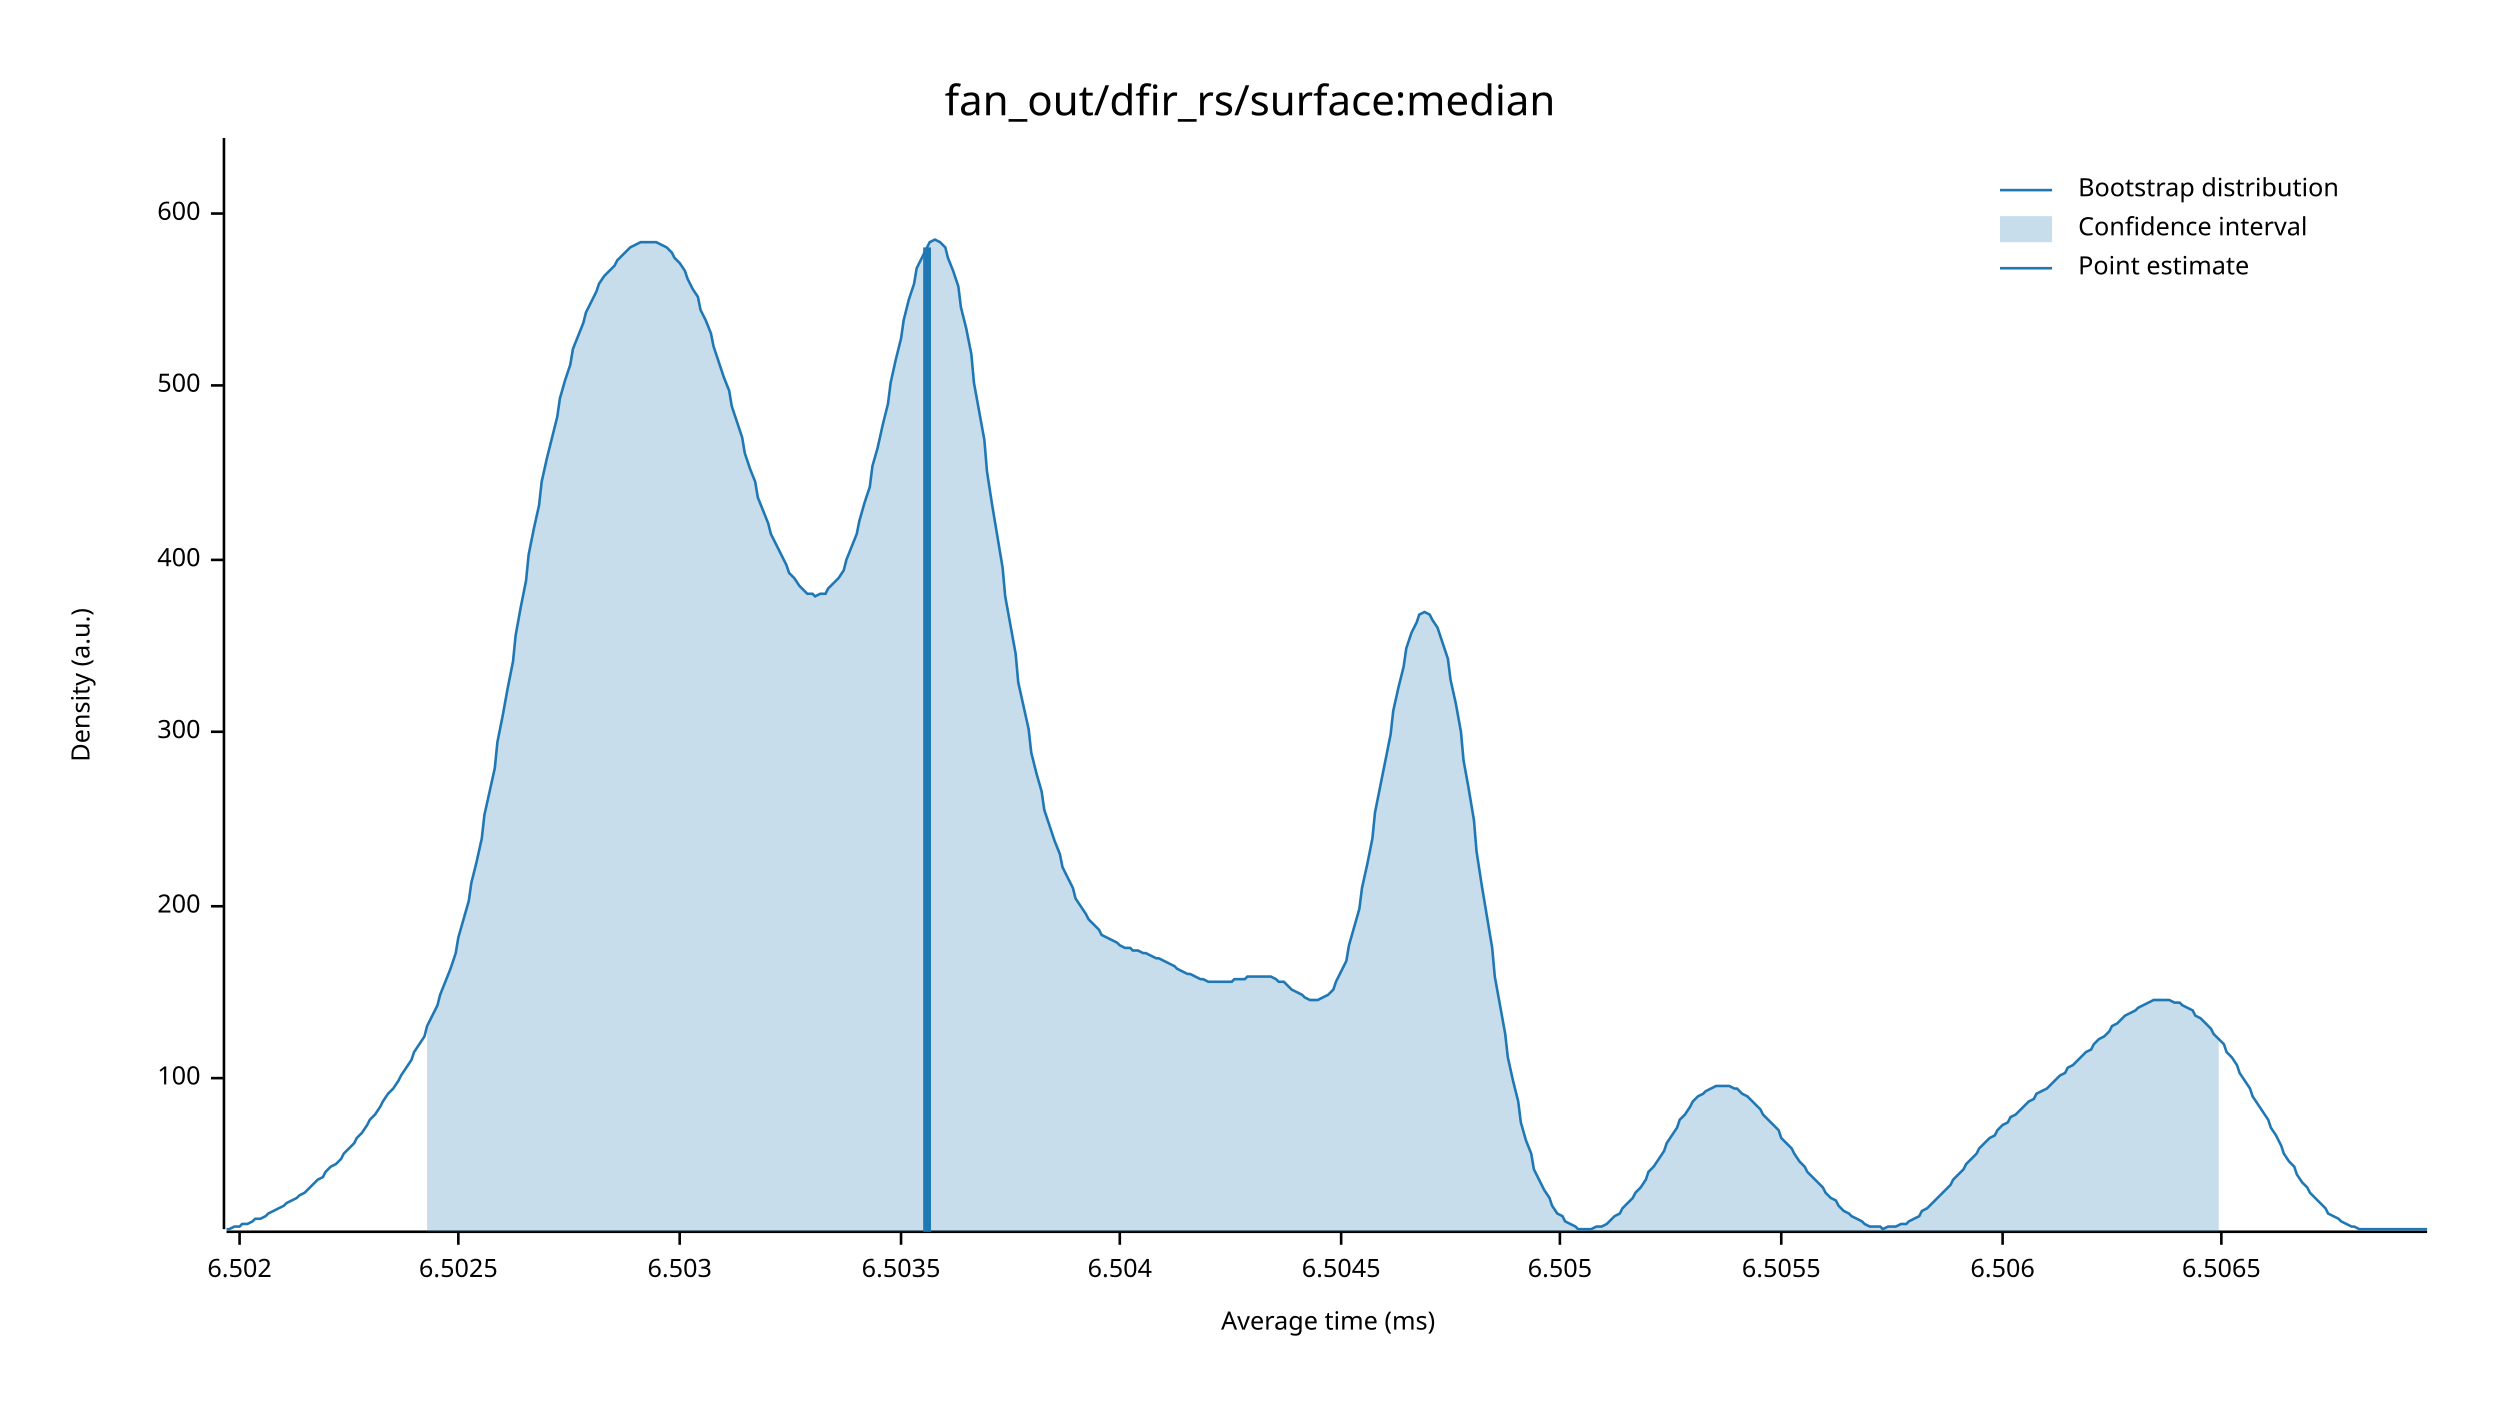
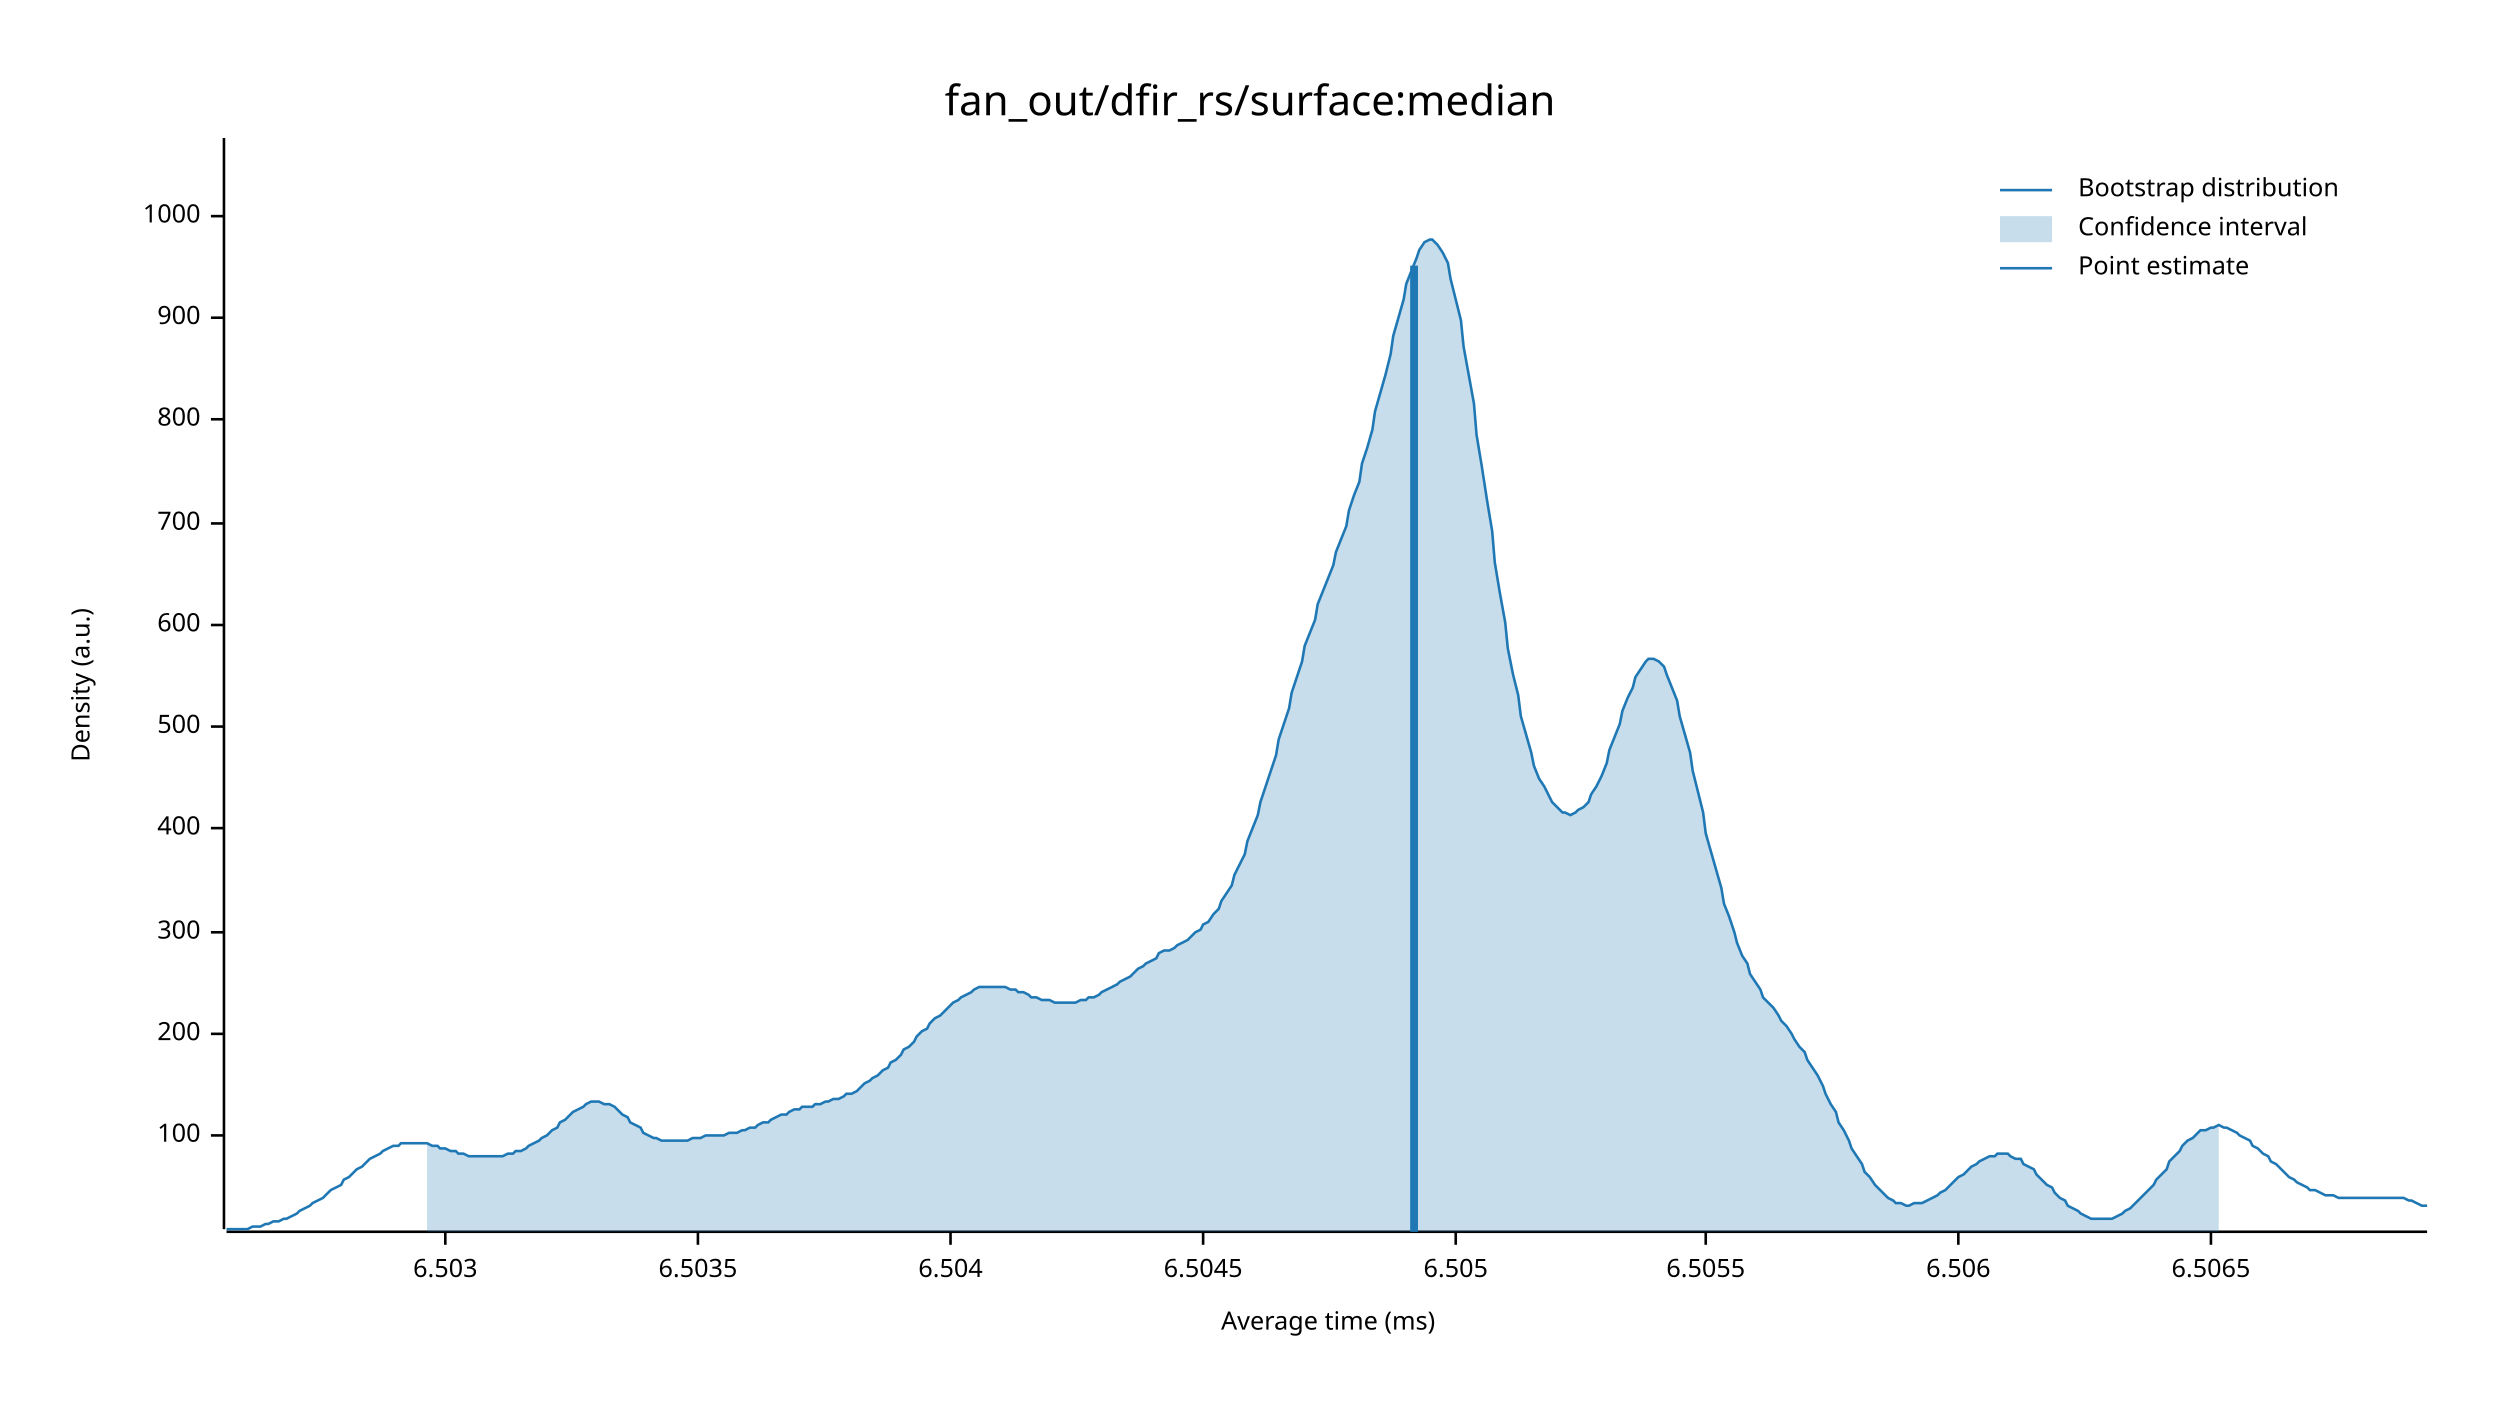
<svg xmlns="http://www.w3.org/2000/svg" width="960" height="540" viewBox="0 0 960 540">
  <text x="480" y="32" dy="0.76em" text-anchor="middle" font-family="sans-serif" font-size="16.129" opacity="1" fill="#000000">
fan_out/dfir_rs/surface:median
</text>
  <text x="27" y="263" dy="0.76em" text-anchor="middle" font-family="sans-serif" font-size="9.677" opacity="1" fill="#000000" transform="rotate(270, 27, 263)">
Density (a.u.)
</text>
  <text x="510" y="513" dy="-0.5ex" text-anchor="middle" font-family="sans-serif" font-size="9.677" opacity="1" fill="#000000">
Average time (ms)
</text>
  <polyline fill="none" opacity="1" stroke="#000000" stroke-width="1" points="86,53 86,472 " />
-   <text x="77" y="414" dy="0.5ex" text-anchor="end" font-family="sans-serif" font-size="9.677" opacity="1" fill="#000000">
+   <text x="77" y="436" dy="0.5ex" text-anchor="end" font-family="sans-serif" font-size="9.677" opacity="1" fill="#000000">
100
</text>
-   <polyline fill="none" opacity="1" stroke="#000000" stroke-width="1" points="81,414 86,414 " />
-   <text x="77" y="348" dy="0.5ex" text-anchor="end" font-family="sans-serif" font-size="9.677" opacity="1" fill="#000000">
+   <polyline fill="none" opacity="1" stroke="#000000" stroke-width="1" points="81,436 86,436 " />
+   <text x="77" y="397" dy="0.5ex" text-anchor="end" font-family="sans-serif" font-size="9.677" opacity="1" fill="#000000">
200
</text>
-   <polyline fill="none" opacity="1" stroke="#000000" stroke-width="1" points="81,348 86,348 " />
-   <text x="77" y="281" dy="0.5ex" text-anchor="end" font-family="sans-serif" font-size="9.677" opacity="1" fill="#000000">
+   <polyline fill="none" opacity="1" stroke="#000000" stroke-width="1" points="81,397 86,397 " />
+   <text x="77" y="358" dy="0.5ex" text-anchor="end" font-family="sans-serif" font-size="9.677" opacity="1" fill="#000000">
300
</text>
-   <polyline fill="none" opacity="1" stroke="#000000" stroke-width="1" points="81,281 86,281 " />
-   <text x="77" y="215" dy="0.5ex" text-anchor="end" font-family="sans-serif" font-size="9.677" opacity="1" fill="#000000">
+   <polyline fill="none" opacity="1" stroke="#000000" stroke-width="1" points="81,358 86,358 " />
+   <text x="77" y="318" dy="0.5ex" text-anchor="end" font-family="sans-serif" font-size="9.677" opacity="1" fill="#000000">
400
</text>
-   <polyline fill="none" opacity="1" stroke="#000000" stroke-width="1" points="81,215 86,215 " />
-   <text x="77" y="148" dy="0.5ex" text-anchor="end" font-family="sans-serif" font-size="9.677" opacity="1" fill="#000000">
+   <polyline fill="none" opacity="1" stroke="#000000" stroke-width="1" points="81,318 86,318 " />
+   <text x="77" y="279" dy="0.5ex" text-anchor="end" font-family="sans-serif" font-size="9.677" opacity="1" fill="#000000">
500
</text>
-   <polyline fill="none" opacity="1" stroke="#000000" stroke-width="1" points="81,148 86,148 " />
-   <text x="77" y="82" dy="0.5ex" text-anchor="end" font-family="sans-serif" font-size="9.677" opacity="1" fill="#000000">
+   <polyline fill="none" opacity="1" stroke="#000000" stroke-width="1" points="81,279 86,279 " />
+   <text x="77" y="240" dy="0.5ex" text-anchor="end" font-family="sans-serif" font-size="9.677" opacity="1" fill="#000000">
600
</text>
-   <polyline fill="none" opacity="1" stroke="#000000" stroke-width="1" points="81,82 86,82 " />
+   <polyline fill="none" opacity="1" stroke="#000000" stroke-width="1" points="81,240 86,240 " />
+   <text x="77" y="201" dy="0.5ex" text-anchor="end" font-family="sans-serif" font-size="9.677" opacity="1" fill="#000000">
+ 700
+ </text>
+   <polyline fill="none" opacity="1" stroke="#000000" stroke-width="1" points="81,201 86,201 " />
+   <text x="77" y="161" dy="0.5ex" text-anchor="end" font-family="sans-serif" font-size="9.677" opacity="1" fill="#000000">
+ 800
+ </text>
+   <polyline fill="none" opacity="1" stroke="#000000" stroke-width="1" points="81,161 86,161 " />
+   <text x="77" y="122" dy="0.5ex" text-anchor="end" font-family="sans-serif" font-size="9.677" opacity="1" fill="#000000">
+ 900
+ </text>
+   <polyline fill="none" opacity="1" stroke="#000000" stroke-width="1" points="81,122 86,122 " />
+   <text x="77" y="83" dy="0.5ex" text-anchor="end" font-family="sans-serif" font-size="9.677" opacity="1" fill="#000000">
+ 1000
+ </text>
+   <polyline fill="none" opacity="1" stroke="#000000" stroke-width="1" points="81,83 86,83 " />
  <polyline fill="none" opacity="1" stroke="#000000" stroke-width="1" points="87,473 932,473 " />
-   <text x="92" y="483" dy="0.76em" text-anchor="middle" font-family="sans-serif" font-size="9.677" opacity="1" fill="#000000">
- 6.502
- </text>
-   <polyline fill="none" opacity="1" stroke="#000000" stroke-width="1" points="92,473 92,478 " />
-   <text x="176" y="483" dy="0.76em" text-anchor="middle" font-family="sans-serif" font-size="9.677" opacity="1" fill="#000000">
- 6.5025
- </text>
-   <polyline fill="none" opacity="1" stroke="#000000" stroke-width="1" points="176,473 176,478 " />
-   <text x="261" y="483" dy="0.76em" text-anchor="middle" font-family="sans-serif" font-size="9.677" opacity="1" fill="#000000">
+   <text x="171" y="483" dy="0.76em" text-anchor="middle" font-family="sans-serif" font-size="9.677" opacity="1" fill="#000000">
6.503
</text>
-   <polyline fill="none" opacity="1" stroke="#000000" stroke-width="1" points="261,473 261,478 " />
-   <text x="346" y="483" dy="0.76em" text-anchor="middle" font-family="sans-serif" font-size="9.677" opacity="1" fill="#000000">
+   <polyline fill="none" opacity="1" stroke="#000000" stroke-width="1" points="171,473 171,478 " />
+   <text x="268" y="483" dy="0.76em" text-anchor="middle" font-family="sans-serif" font-size="9.677" opacity="1" fill="#000000">
6.5035
</text>
-   <polyline fill="none" opacity="1" stroke="#000000" stroke-width="1" points="346,473 346,478 " />
-   <text x="430" y="483" dy="0.76em" text-anchor="middle" font-family="sans-serif" font-size="9.677" opacity="1" fill="#000000">
+   <polyline fill="none" opacity="1" stroke="#000000" stroke-width="1" points="268,473 268,478 " />
+   <text x="365" y="483" dy="0.76em" text-anchor="middle" font-family="sans-serif" font-size="9.677" opacity="1" fill="#000000">
6.504
</text>
-   <polyline fill="none" opacity="1" stroke="#000000" stroke-width="1" points="430,473 430,478 " />
-   <text x="515" y="483" dy="0.76em" text-anchor="middle" font-family="sans-serif" font-size="9.677" opacity="1" fill="#000000">
+   <polyline fill="none" opacity="1" stroke="#000000" stroke-width="1" points="365,473 365,478 " />
+   <text x="462" y="483" dy="0.76em" text-anchor="middle" font-family="sans-serif" font-size="9.677" opacity="1" fill="#000000">
6.5045
</text>
-   <polyline fill="none" opacity="1" stroke="#000000" stroke-width="1" points="515,473 515,478 " />
-   <text x="599" y="483" dy="0.76em" text-anchor="middle" font-family="sans-serif" font-size="9.677" opacity="1" fill="#000000">
+   <polyline fill="none" opacity="1" stroke="#000000" stroke-width="1" points="462,473 462,478 " />
+   <text x="559" y="483" dy="0.76em" text-anchor="middle" font-family="sans-serif" font-size="9.677" opacity="1" fill="#000000">
6.505
</text>
-   <polyline fill="none" opacity="1" stroke="#000000" stroke-width="1" points="599,473 599,478 " />
-   <text x="684" y="483" dy="0.76em" text-anchor="middle" font-family="sans-serif" font-size="9.677" opacity="1" fill="#000000">
+   <polyline fill="none" opacity="1" stroke="#000000" stroke-width="1" points="559,473 559,478 " />
+   <text x="655" y="483" dy="0.76em" text-anchor="middle" font-family="sans-serif" font-size="9.677" opacity="1" fill="#000000">
6.5055
</text>
-   <polyline fill="none" opacity="1" stroke="#000000" stroke-width="1" points="684,473 684,478 " />
-   <text x="769" y="483" dy="0.76em" text-anchor="middle" font-family="sans-serif" font-size="9.677" opacity="1" fill="#000000">
+   <polyline fill="none" opacity="1" stroke="#000000" stroke-width="1" points="655,473 655,478 " />
+   <text x="752" y="483" dy="0.76em" text-anchor="middle" font-family="sans-serif" font-size="9.677" opacity="1" fill="#000000">
6.506
</text>
-   <polyline fill="none" opacity="1" stroke="#000000" stroke-width="1" points="769,473 769,478 " />
-   <text x="853" y="483" dy="0.76em" text-anchor="middle" font-family="sans-serif" font-size="9.677" opacity="1" fill="#000000">
+   <polyline fill="none" opacity="1" stroke="#000000" stroke-width="1" points="752,473 752,478 " />
+   <text x="849" y="483" dy="0.76em" text-anchor="middle" font-family="sans-serif" font-size="9.677" opacity="1" fill="#000000">
6.5065
</text>
-   <polyline fill="none" opacity="1" stroke="#000000" stroke-width="1" points="853,473 853,478 " />
-   <polyline fill="none" opacity="1" stroke="#1F78B4" stroke-width="1" points="87,472 88,472 90,471 92,471 93,470 95,470 97,469 98,468 100,468 102,467 103,466 105,465 107,464 109,463 110,462 112,461 114,460 115,459 117,458 119,456 120,455 122,453 124,452 125,450 127,448 129,447 131,445 132,443 134,441 136,439 137,437 139,435 141,432 142,430 144,428 146,425 147,423 149,420 151,418 153,415 154,413 156,410 158,407 159,404 161,401 163,398 164,394 166,390 168,386 169,382 171,377 173,372 175,366 176,360 178,353 180,346 181,339 183,331 185,322 186,313 188,304 190,295 191,285 193,275 195,264 197,254 198,244 200,233 202,223 203,213 205,203 207,194 208,185 210,176 212,168 214,160 215,153 217,146 219,140 220,134 222,129 224,124 225,120 227,116 229,112 230,109 232,106 234,104 236,102 237,100 239,98 241,96 242,95 244,94 246,93 247,93 249,93 251,93 252,93 254,94 256,95 258,97 259,99 261,101 263,104 264,107 266,111 268,114 269,119 271,123 273,128 274,133 276,139 278,145 280,150 281,156 283,162 285,168 286,174 288,180 290,185 291,191 293,196 295,201 296,205 298,209 300,213 302,217 303,220 305,222 307,225 308,226 310,228 312,228 313,229 315,228 317,228 318,226 320,224 322,222 324,219 325,215 327,210 329,205 330,200 332,193 334,187 335,179 337,172 339,163 341,155 342,147 344,138 346,130 347,123 349,115 351,109 352,103 354,99 356,95 357,93 359,92 361,93 363,95 364,99 366,104 368,110 369,118 371,126 373,136 374,147 376,158 378,169 379,181 381,194 383,206 385,218 386,229 388,240 390,251 391,262 393,271 395,280 396,289 398,297 400,304 401,311 403,317 405,323 407,328 408,333 410,337 412,341 413,345 415,348 417,351 418,353 420,355 422,357 423,359 425,360 427,361 429,362 430,363 432,364 434,364 435,365 437,365 439,366 440,366 442,367 444,368 445,368 447,369 449,370 451,371 452,372 454,373 456,374 457,374 459,375 461,376 462,376 464,377 466,377 468,377 469,377 471,377 473,377 474,376 476,376 478,376 479,375 481,375 483,375 484,375 486,375 488,375 490,376 491,377 493,377 495,379 496,380 498,381 500,382 501,383 503,384 505,384 506,384 508,383 510,382 512,380 513,377 515,373 517,369 518,363 520,356 522,349 523,341 525,332 527,322 528,312 530,302 532,292 534,282 535,273 537,264 539,256 540,249 542,243 544,239 545,236 547,235 549,236 550,238 552,241 554,247 556,253 557,261 559,270 561,281 562,292 564,303 566,315 567,327 569,340 571,352 573,364 574,375 576,386 578,397 579,406 581,415 583,423 584,431 586,438 588,443 589,449 591,453 593,457 595,460 596,463 598,466 600,467 601,469 603,470 605,471 606,472 608,472 610,472 611,472 613,471 615,471 617,470 618,469 620,467 622,466 623,464 625,462 627,460 628,458 630,456 632,453 633,450 635,448 637,445 639,442 640,439 642,436 644,433 645,430 647,428 649,425 650,423 652,421 654,420 655,419 657,418 659,417 661,417 662,417 664,417 666,418 667,418 669,420 671,421 672,422 674,424 676,426 677,428 679,430 681,432 683,434 684,437 686,439 688,441 689,443 691,446 693,448 694,450 696,452 698,454 700,456 701,458 703,460 705,461 706,463 708,465 710,466 711,467 713,468 715,469 716,470 718,471 720,471 722,471 723,472 725,471 727,471 728,471 730,470 732,470 733,469 735,468 737,467 738,465 740,464 742,462 744,460 745,459 747,457 749,455 750,453 752,451 754,449 755,447 757,445 759,443 760,441 762,439 764,437 766,436 767,434 769,432 771,431 772,429 774,428 776,426 777,425 779,423 781,422 782,420 784,419 786,418 788,416 789,415 791,413 793,412 794,410 796,409 798,407 799,406 801,404 803,403 804,401 806,399 808,398 810,396 811,394 813,393 815,391 816,390 818,389 820,388 821,387 823,386 825,385 827,384 828,384 830,384 832,384 833,384 835,385 837,385 838,386 840,387 842,388 843,390 845,391 847,393 849,395 850,397 852,399 854,401 855,404 857,406 859,409 860,412 862,415 864,418 865,421 867,424 869,427 871,430 872,433 874,436 876,440 877,443 879,446 881,448 882,451 884,454 886,456 887,458 889,460 891,462 893,464 894,466 896,467 898,468 899,469 901,470 903,471 904,471 906,472 908,472 909,472 911,472 913,472 915,472 916,472 918,472 920,472 921,472 923,472 925,472 926,472 928,472 930,472 932,472 " />
-   <polygon opacity="0.25" fill="#1F78B4" points="164,394 166,390 168,386 169,382 171,377 173,372 175,366 176,360 178,353 180,346 181,339 183,331 185,322 186,313 188,304 190,295 191,285 193,275 195,264 197,254 198,244 200,233 202,223 203,213 205,203 207,194 208,185 210,176 212,168 214,160 215,153 217,146 219,140 220,134 222,129 224,124 225,120 227,116 229,112 230,109 232,106 234,104 236,102 237,100 239,98 241,96 242,95 244,94 246,93 247,93 249,93 251,93 252,93 254,94 256,95 258,97 259,99 261,101 263,104 264,107 266,111 268,114 269,119 271,123 273,128 274,133 276,139 278,145 280,150 281,156 283,162 285,168 286,174 288,180 290,185 291,191 293,196 295,201 296,205 298,209 300,213 302,217 303,220 305,222 307,225 308,226 310,228 312,228 313,229 315,228 317,228 318,226 320,224 322,222 324,219 325,215 327,210 329,205 330,200 332,193 334,187 335,179 337,172 339,163 341,155 342,147 344,138 346,130 347,123 349,115 351,109 352,103 354,99 356,95 357,93 359,92 361,93 363,95 364,99 366,104 368,110 369,118 371,126 373,136 374,147 376,158 378,169 379,181 381,194 383,206 385,218 386,229 388,240 390,251 391,262 393,271 395,280 396,289 398,297 400,304 401,311 403,317 405,323 407,328 408,333 410,337 412,341 413,345 415,348 417,351 418,353 420,355 422,357 423,359 425,360 427,361 429,362 430,363 432,364 434,364 435,365 437,365 439,366 440,366 442,367 444,368 445,368 447,369 449,370 451,371 452,372 454,373 456,374 457,374 459,375 461,376 462,376 464,377 466,377 468,377 469,377 471,377 473,377 474,376 476,376 478,376 479,375 481,375 483,375 484,375 486,375 488,375 490,376 491,377 493,377 495,379 496,380 498,381 500,382 501,383 503,384 505,384 506,384 508,383 510,382 512,380 513,377 515,373 517,369 518,363 520,356 522,349 523,341 525,332 527,322 528,312 530,302 532,292 534,282 535,273 537,264 539,256 540,249 542,243 544,239 545,236 547,235 549,236 550,238 552,241 554,247 556,253 557,261 559,270 561,281 562,292 564,303 566,315 567,327 569,340 571,352 573,364 574,375 576,386 578,397 579,406 581,415 583,423 584,431 586,438 588,443 589,449 591,453 593,457 595,460 596,463 598,466 600,467 601,469 603,470 605,471 606,472 608,472 610,472 611,472 613,471 615,471 617,470 618,469 620,467 622,466 623,464 625,462 627,460 628,458 630,456 632,453 633,450 635,448 637,445 639,442 640,439 642,436 644,433 645,430 647,428 649,425 650,423 652,421 654,420 655,419 657,418 659,417 661,417 662,417 664,417 666,418 667,418 669,420 671,421 672,422 674,424 676,426 677,428 679,430 681,432 683,434 684,437 686,439 688,441 689,443 691,446 693,448 694,450 696,452 698,454 700,456 701,458 703,460 705,461 706,463 708,465 710,466 711,467 713,468 715,469 716,470 718,471 720,471 722,471 723,472 725,471 727,471 728,471 730,470 732,470 733,469 735,468 737,467 738,465 740,464 742,462 744,460 745,459 747,457 749,455 750,453 752,451 754,449 755,447 757,445 759,443 760,441 762,439 764,437 766,436 767,434 769,432 771,431 772,429 774,428 776,426 777,425 779,423 781,422 782,420 784,419 786,418 788,416 789,415 791,413 793,412 794,410 796,409 798,407 799,406 801,404 803,403 804,401 806,399 808,398 810,396 811,394 813,393 815,391 816,390 818,389 820,388 821,387 823,386 825,385 827,384 828,384 830,384 832,384 833,384 835,385 837,385 838,386 840,387 842,388 843,390 845,391 847,393 849,395 850,397 852,399 852,473 164,473 " />
-   <polyline fill="none" opacity="1" stroke="#1F78B4" stroke-width="3" points="356,473 356,95 " />
+   <polyline fill="none" opacity="1" stroke="#000000" stroke-width="1" points="849,473 849,478 " />
+   <polyline fill="none" opacity="1" stroke="#1F78B4" stroke-width="1" points="87,472 88,472 90,472 92,472 93,472 95,472 97,471 98,471 100,471 102,470 103,470 105,469 107,469 109,468 110,468 112,467 114,466 115,465 117,464 119,463 120,462 122,461 124,460 125,459 127,457 129,456 131,455 132,453 134,452 136,450 137,449 139,448 141,446 142,445 144,444 146,443 147,442 149,441 151,440 153,440 154,439 156,439 158,439 159,439 161,439 163,439 164,439 166,440 168,440 169,441 171,441 173,442 175,442 176,443 178,443 180,444 181,444 183,444 185,444 186,444 188,444 190,444 191,444 193,444 195,443 197,443 198,442 200,442 202,441 203,440 205,439 207,438 208,437 210,436 212,434 214,433 215,431 217,430 219,428 220,427 222,426 224,425 225,424 227,423 229,423 230,423 232,424 234,424 236,425 237,426 239,428 241,429 242,431 244,432 246,433 247,435 249,436 251,437 252,437 254,438 256,438 258,438 259,438 261,438 263,438 264,438 266,437 268,437 269,437 271,436 273,436 274,436 276,436 278,436 280,435 281,435 283,435 285,434 286,434 288,433 290,433 291,432 293,431 295,431 296,430 298,429 300,428 302,428 303,427 305,426 307,426 308,425 310,425 312,425 313,424 315,424 317,423 318,423 320,422 322,422 324,421 325,420 327,420 329,419 330,418 332,416 334,415 335,414 337,413 339,411 341,410 342,408 344,407 346,405 347,403 349,402 351,400 352,398 354,396 356,395 357,393 359,391 361,390 363,388 364,387 366,385 368,384 369,383 371,382 373,381 374,380 376,379 378,379 379,379 381,379 383,379 385,379 386,379 388,380 390,380 391,381 393,381 395,382 396,383 398,383 400,384 401,384 403,384 405,385 407,385 408,385 410,385 412,385 413,385 415,384 417,384 418,383 420,383 422,382 423,381 425,380 427,379 429,378 430,377 432,376 434,375 435,374 437,372 439,371 440,370 442,369 444,368 445,366 447,365 449,365 451,364 452,363 454,362 456,361 457,360 459,358 461,357 462,355 464,354 466,351 468,349 469,346 471,343 473,340 474,336 476,332 478,328 479,323 481,318 483,313 484,308 486,302 488,296 490,290 491,284 493,278 495,272 496,266 498,260 500,254 501,248 503,243 505,238 506,232 508,227 510,222 512,217 513,212 515,207 517,202 518,196 520,190 522,185 523,178 525,172 527,165 528,158 530,151 532,144 534,136 535,129 537,122 539,115 540,109 542,104 544,99 545,96 547,93 549,92 550,92 552,94 554,97 556,101 557,107 559,115 561,123 562,133 564,144 566,155 567,167 569,179 571,192 573,204 574,216 576,228 578,239 579,249 581,259 583,267 584,275 586,282 588,289 589,294 591,299 593,302 595,306 596,308 598,310 600,312 601,312 603,313 605,312 606,311 608,310 610,308 611,305 613,302 615,298 617,293 618,288 620,283 622,278 623,273 625,268 627,264 628,260 630,257 632,254 633,253 635,253 637,254 639,256 640,259 642,264 644,269 645,275 647,282 649,289 650,296 652,304 654,312 655,320 657,327 659,334 661,341 662,347 664,352 666,358 667,362 669,367 671,370 672,374 674,377 676,380 677,383 679,385 681,387 683,390 684,392 686,394 688,397 689,399 691,402 693,404 694,407 696,410 698,413 700,417 701,420 703,424 705,427 706,431 708,434 710,438 711,441 713,444 715,447 716,450 718,452 720,455 722,457 723,458 725,460 727,461 728,462 730,462 732,463 733,463 735,462 737,462 738,462 740,461 742,460 744,459 745,458 747,457 749,455 750,454 752,452 754,451 755,450 757,448 759,447 760,446 762,445 764,444 766,444 767,443 769,443 771,443 772,444 774,445 776,445 777,447 779,448 781,449 782,451 784,453 786,455 788,456 789,458 791,460 793,461 794,463 796,464 798,465 799,466 801,467 803,468 804,468 806,468 808,468 810,468 811,468 813,467 815,466 816,465 818,464 820,462 821,461 823,459 825,457 827,455 828,453 830,451 832,449 833,446 835,444 837,442 838,440 840,438 842,437 843,436 845,434 847,434 849,433 850,433 852,432 854,433 855,433 857,434 859,435 860,436 862,437 864,438 865,440 867,441 869,443 871,444 872,446 874,447 876,449 877,450 879,452 881,453 882,454 884,455 886,456 887,457 889,457 891,458 893,459 894,459 896,459 898,460 899,460 901,460 903,460 904,460 906,460 908,460 909,460 911,460 913,460 915,460 916,460 918,460 920,460 921,460 923,460 925,461 926,461 928,462 930,463 932,463 " />
+   <polygon opacity="0.25" fill="#1F78B4" points="164,439 166,440 168,440 169,441 171,441 173,442 175,442 176,443 178,443 180,444 181,444 183,444 185,444 186,444 188,444 190,444 191,444 193,444 195,443 197,443 198,442 200,442 202,441 203,440 205,439 207,438 208,437 210,436 212,434 214,433 215,431 217,430 219,428 220,427 222,426 224,425 225,424 227,423 229,423 230,423 232,424 234,424 236,425 237,426 239,428 241,429 242,431 244,432 246,433 247,435 249,436 251,437 252,437 254,438 256,438 258,438 259,438 261,438 263,438 264,438 266,437 268,437 269,437 271,436 273,436 274,436 276,436 278,436 280,435 281,435 283,435 285,434 286,434 288,433 290,433 291,432 293,431 295,431 296,430 298,429 300,428 302,428 303,427 305,426 307,426 308,425 310,425 312,425 313,424 315,424 317,423 318,423 320,422 322,422 324,421 325,420 327,420 329,419 330,418 332,416 334,415 335,414 337,413 339,411 341,410 342,408 344,407 346,405 347,403 349,402 351,400 352,398 354,396 356,395 357,393 359,391 361,390 363,388 364,387 366,385 368,384 369,383 371,382 373,381 374,380 376,379 378,379 379,379 381,379 383,379 385,379 386,379 388,380 390,380 391,381 393,381 395,382 396,383 398,383 400,384 401,384 403,384 405,385 407,385 408,385 410,385 412,385 413,385 415,384 417,384 418,383 420,383 422,382 423,381 425,380 427,379 429,378 430,377 432,376 434,375 435,374 437,372 439,371 440,370 442,369 444,368 445,366 447,365 449,365 451,364 452,363 454,362 456,361 457,360 459,358 461,357 462,355 464,354 466,351 468,349 469,346 471,343 473,340 474,336 476,332 478,328 479,323 481,318 483,313 484,308 486,302 488,296 490,290 491,284 493,278 495,272 496,266 498,260 500,254 501,248 503,243 505,238 506,232 508,227 510,222 512,217 513,212 515,207 517,202 518,196 520,190 522,185 523,178 525,172 527,165 528,158 530,151 532,144 534,136 535,129 537,122 539,115 540,109 542,104 544,99 545,96 547,93 549,92 550,92 552,94 554,97 556,101 557,107 559,115 561,123 562,133 564,144 566,155 567,167 569,179 571,192 573,204 574,216 576,228 578,239 579,249 581,259 583,267 584,275 586,282 588,289 589,294 591,299 593,302 595,306 596,308 598,310 600,312 601,312 603,313 605,312 606,311 608,310 610,308 611,305 613,302 615,298 617,293 618,288 620,283 622,278 623,273 625,268 627,264 628,260 630,257 632,254 633,253 635,253 637,254 639,256 640,259 642,264 644,269 645,275 647,282 649,289 650,296 652,304 654,312 655,320 657,327 659,334 661,341 662,347 664,352 666,358 667,362 669,367 671,370 672,374 674,377 676,380 677,383 679,385 681,387 683,390 684,392 686,394 688,397 689,399 691,402 693,404 694,407 696,410 698,413 700,417 701,420 703,424 705,427 706,431 708,434 710,438 711,441 713,444 715,447 716,450 718,452 720,455 722,457 723,458 725,460 727,461 728,462 730,462 732,463 733,463 735,462 737,462 738,462 740,461 742,460 744,459 745,458 747,457 749,455 750,454 752,452 754,451 755,450 757,448 759,447 760,446 762,445 764,444 766,444 767,443 769,443 771,443 772,444 774,445 776,445 777,447 779,448 781,449 782,451 784,453 786,455 788,456 789,458 791,460 793,461 794,463 796,464 798,465 799,466 801,467 803,468 804,468 806,468 808,468 810,468 811,468 813,467 815,466 816,465 818,464 820,462 821,461 823,459 825,457 827,455 828,453 830,451 832,449 833,446 835,444 837,442 838,440 840,438 842,437 843,436 845,434 847,434 849,433 850,433 852,432 852,473 164,473 " />
+   <polyline fill="none" opacity="1" stroke="#1F78B4" stroke-width="3" points="543,473 543,102 " />
  <text x="798" y="68" dy="0.76em" text-anchor="start" font-family="sans-serif" font-size="9.677" opacity="1" fill="#000000">
Bootstrap distribution
</text>
  <text x="798" y="83" dy="0.76em" text-anchor="start" font-family="sans-serif" font-size="9.677" opacity="1" fill="#000000">
Confidence interval
</text>
  <text x="798" y="98" dy="0.76em" text-anchor="start" font-family="sans-serif" font-size="9.677" opacity="1" fill="#000000">
Point estimate
</text>
  <polyline fill="none" opacity="1" stroke="#1F78B4" stroke-width="1" points="768,73 788,73 " />
  <rect x="768" y="83" width="20" height="10" opacity="0.25" fill="#1F78B4" stroke="none" />
  <polyline fill="none" opacity="1" stroke="#1F78B4" stroke-width="1" points="768,103 788,103 " />
</svg>
